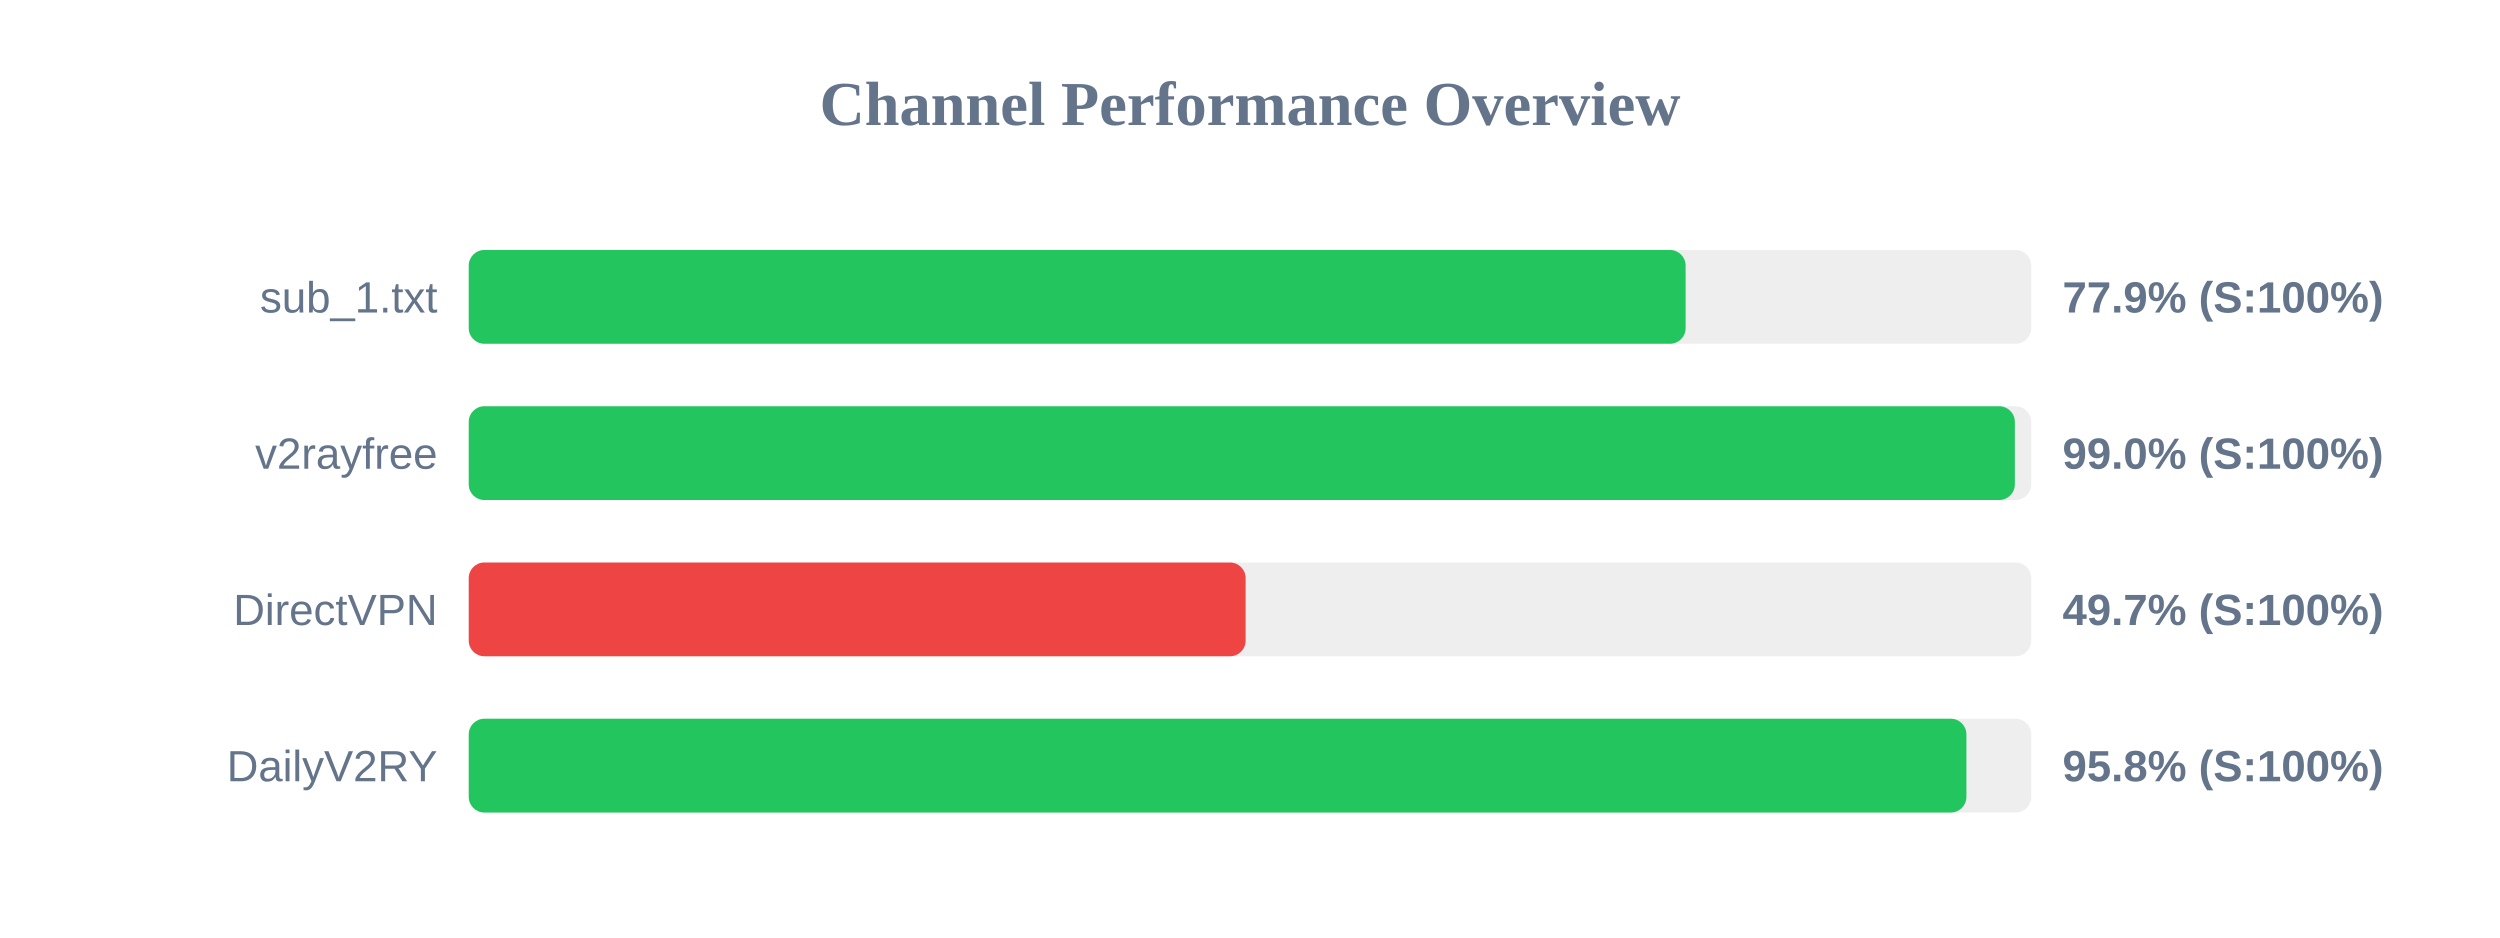
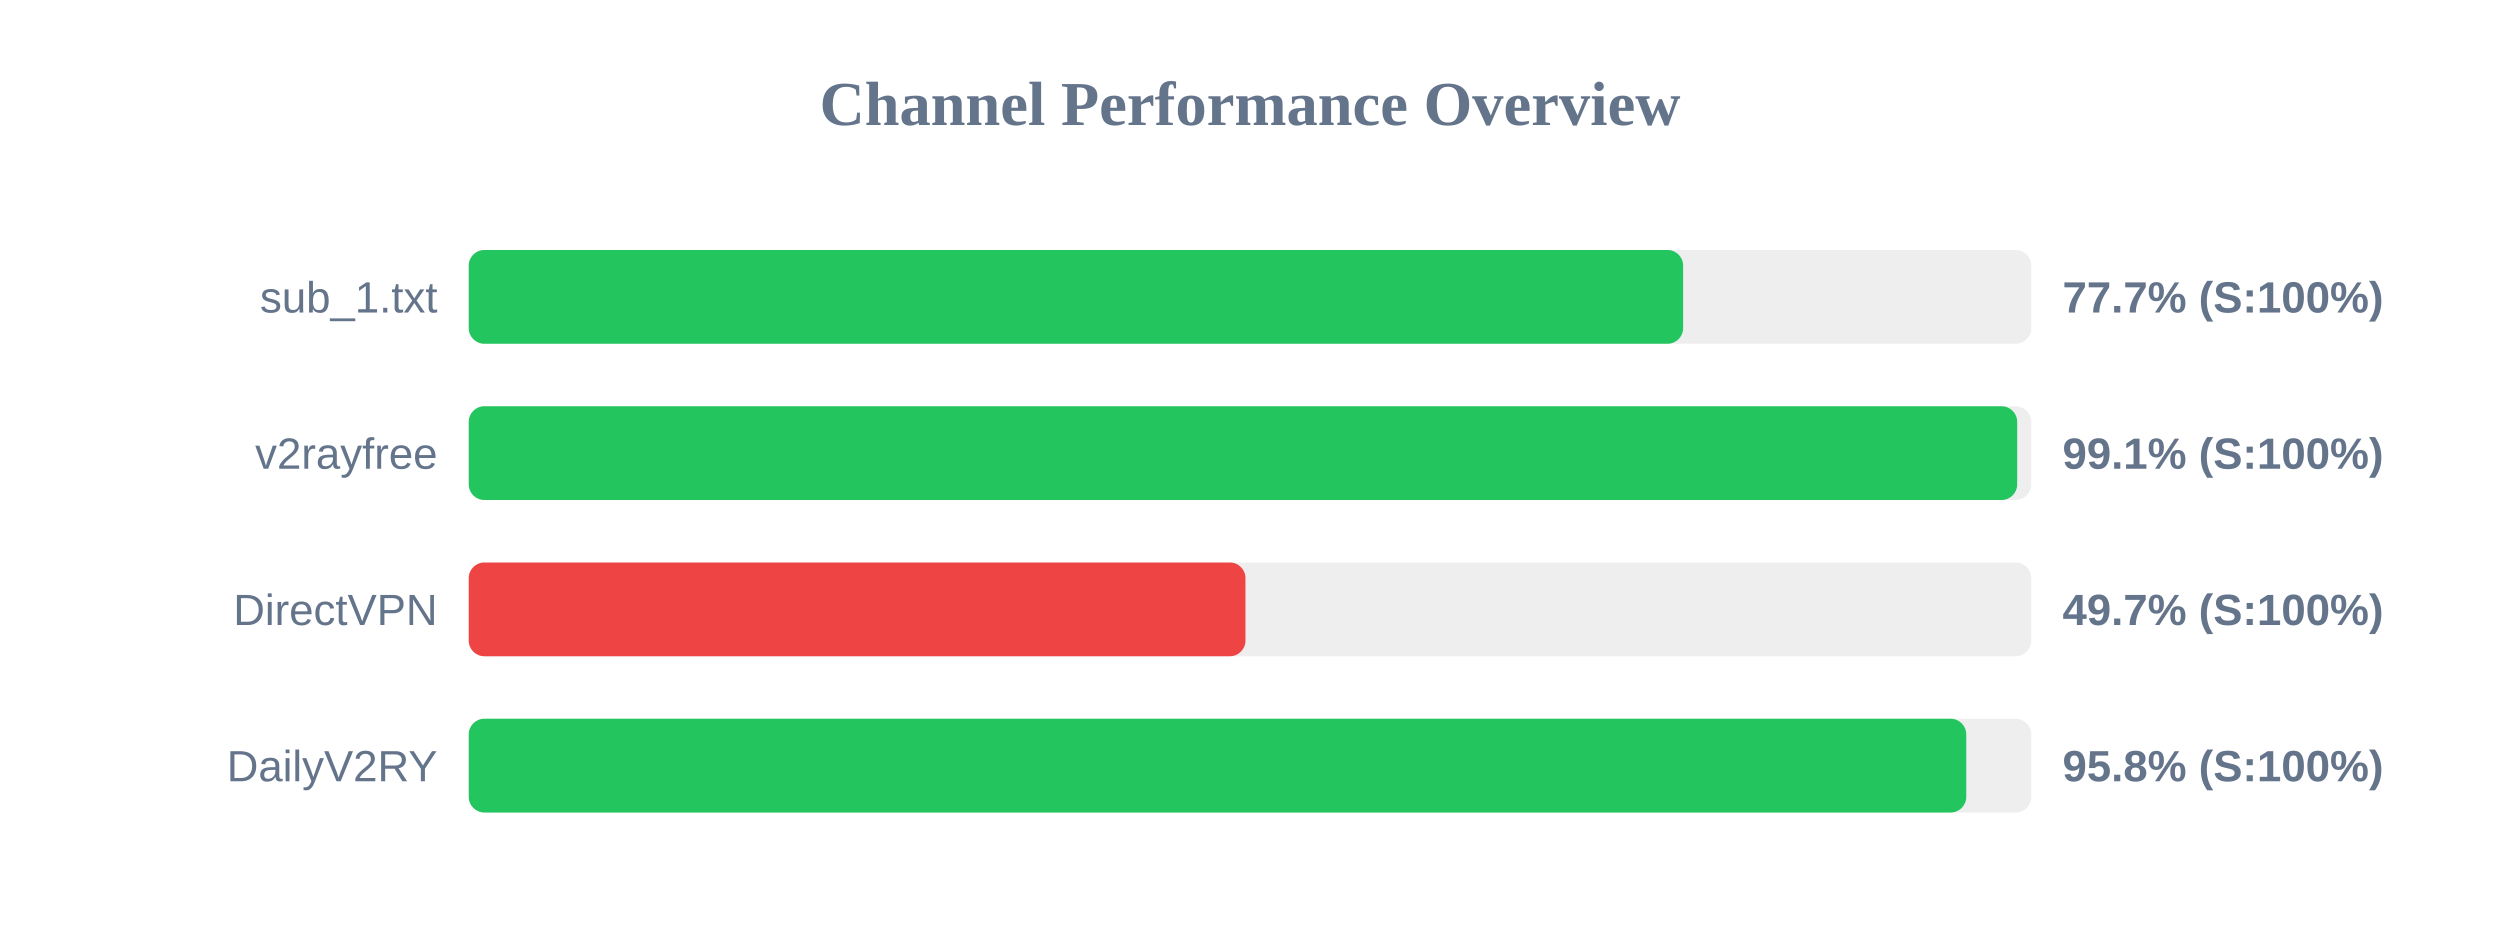
<svg xmlns="http://www.w3.org/2000/svg" width="800" height="300" version="1.1">
  <style>
        .row { font: 14px Arial; fill: #64748b; }
        .score { font: bold 14px Arial; fill: #64748b; }
    </style>
  <text x="400" y="40" text-anchor="middle" font-size="20px" font-weight="bold" fill="#64748b">Channel Performance Overview</text>
  <rect x="150" y="80" width="500" height="30" fill="#eee" rx="5" />
-   <rect x="150" y="80" width="389.4" height="30" fill="#22c55e" rx="5" />
+   <rect x="150" y="80" width="388.6" height="30" fill="#22c55e" rx="5" />
  <text x="140" y="100" text-anchor="end" class="row">sub_1.txt</text>
-   <text x="660" y="100" text-anchor="start" class="score">77.9% (S:100%)</text>
+   <text x="660" y="100" text-anchor="start" class="score">77.7% (S:100%)</text>
  <rect x="150" y="130" width="500" height="30" fill="#eee" rx="5" />
-   <rect x="150" y="130" width="494.75" height="30" fill="#22c55e" rx="5" />
+   <rect x="150" y="130" width="495.5" height="30" fill="#22c55e" rx="5" />
  <text x="140" y="150" text-anchor="end" class="row">v2rayfree</text>
-   <text x="660" y="150" text-anchor="start" class="score">99.0% (S:100%)</text>
+   <text x="660" y="150" text-anchor="start" class="score">99.1% (S:100%)</text>
  <rect x="150" y="180" width="500" height="30" fill="#eee" rx="5" />
-   <rect x="150" y="180" width="248.6" height="30" fill="#ef4444" rx="5" />
+   <rect x="150" y="180" width="248.55" height="30" fill="#ef4444" rx="5" />
  <text x="140" y="200" text-anchor="end" class="row">DirectVPN</text>
  <text x="660" y="200" text-anchor="start" class="score">49.7% (S:100%)</text>
  <rect x="150" y="230" width="500" height="30" fill="#eee" rx="5" />
-   <rect x="150" y="230" width="479.25" height="30" fill="#22c55e" rx="5" />
+   <rect x="150" y="230" width="479.2" height="30" fill="#22c55e" rx="5" />
  <text x="140" y="250" text-anchor="end" class="row">DailyV2RY</text>
  <text x="660" y="250" text-anchor="start" class="score">95.8% (S:100%)</text>
</svg>
